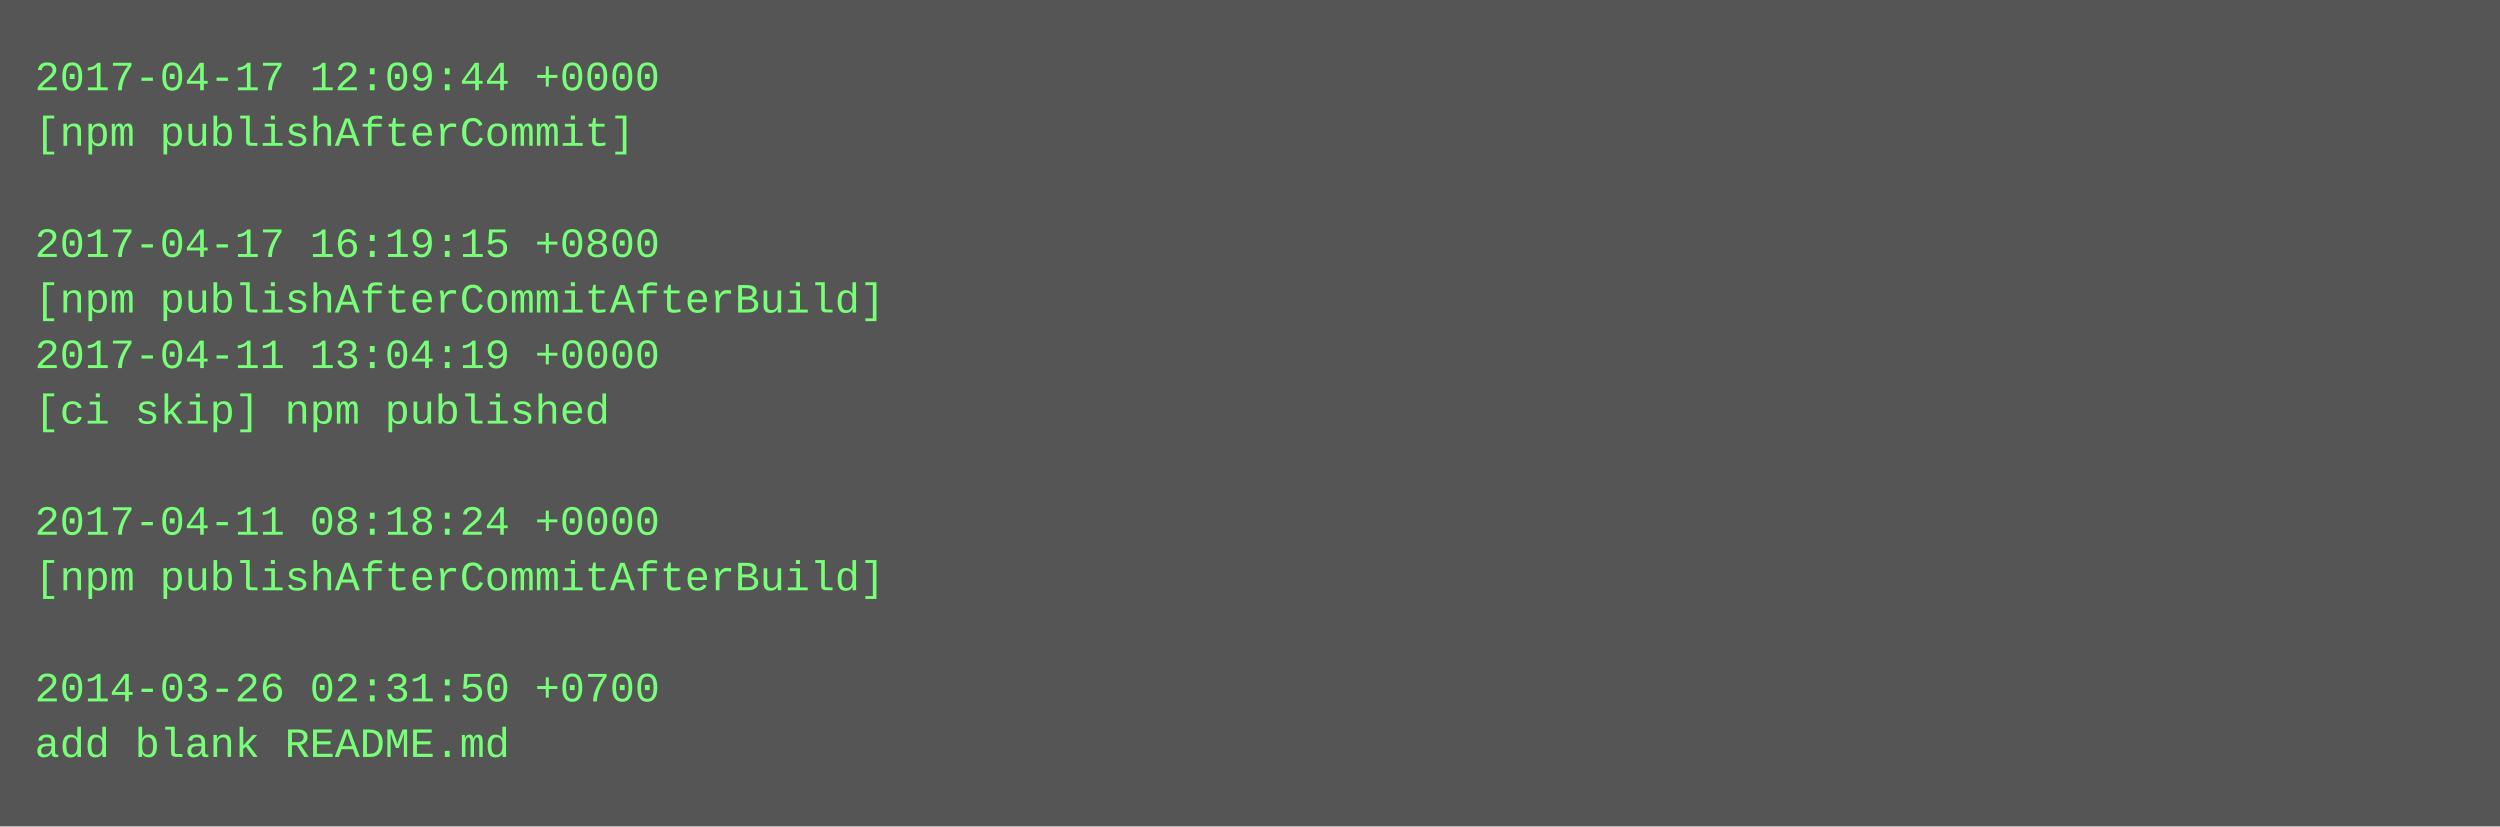
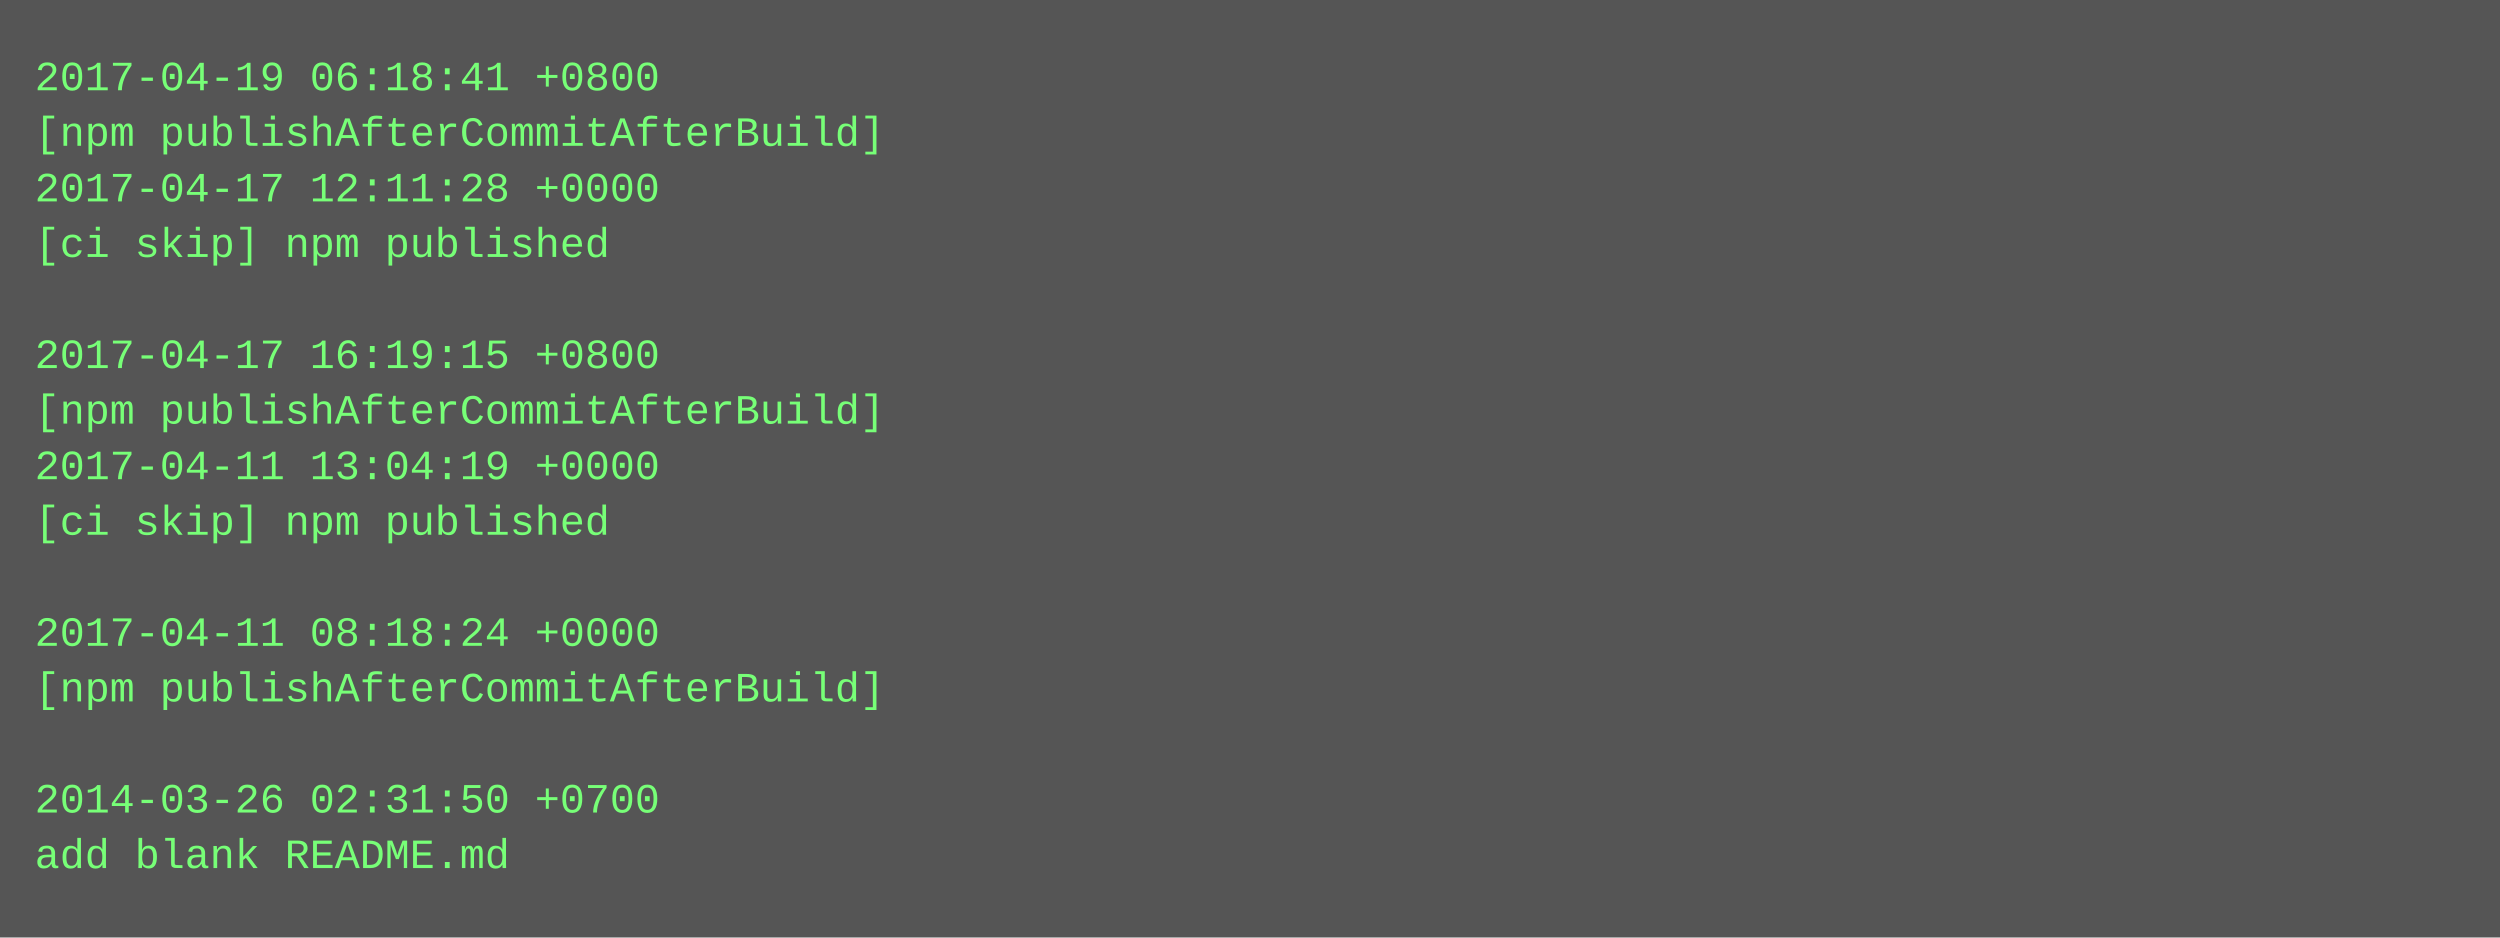
- <svg xmlns="http://www.w3.org/2000/svg" height="238" width="720">
-   <rect height="238" fill="#555" width="720" />
+ <svg xmlns="http://www.w3.org/2000/svg" height="270" width="720">
+   <rect height="270" fill="#555" width="720" />
  <text fill="#7f7" font-family="Courier New" font-size="12" xml:space="preserve">
-     <tspan x="10" y="26">2017-04-17 12:09:44 +0000</tspan>
-     <tspan x="10" y="42">[npm publishAfterCommit]</tspan>
-     <tspan x="10" y="58" />
-     <tspan x="10" y="74">2017-04-17 16:19:15 +0800</tspan>
-     <tspan x="10" y="90">[npm publishAfterCommitAfterBuild]</tspan>
-     <tspan x="10" y="106">2017-04-11 13:04:19 +0000</tspan>
-     <tspan x="10" y="122">[ci skip] npm published</tspan>
-     <tspan x="10" y="138" />
-     <tspan x="10" y="154">2017-04-11 08:18:24 +0000</tspan>
-     <tspan x="10" y="170">[npm publishAfterCommitAfterBuild]</tspan>
-     <tspan x="10" y="186" />
-     <tspan x="10" y="202">2014-03-26 02:31:50 +0700</tspan>
-     <tspan x="10" y="218">add blank README.md</tspan>
+     <tspan x="10" y="26">2017-04-19 06:18:41 +0800</tspan>
+     <tspan x="10" y="42">[npm publishAfterCommitAfterBuild]</tspan>
+     <tspan x="10" y="58">2017-04-17 12:11:28 +0000</tspan>
+     <tspan x="10" y="74">[ci skip] npm published</tspan>
+     <tspan x="10" y="90" />
+     <tspan x="10" y="106">2017-04-17 16:19:15 +0800</tspan>
+     <tspan x="10" y="122">[npm publishAfterCommitAfterBuild]</tspan>
+     <tspan x="10" y="138">2017-04-11 13:04:19 +0000</tspan>
+     <tspan x="10" y="154">[ci skip] npm published</tspan>
+     <tspan x="10" y="170" />
+     <tspan x="10" y="186">2017-04-11 08:18:24 +0000</tspan>
+     <tspan x="10" y="202">[npm publishAfterCommitAfterBuild]</tspan>
+     <tspan x="10" y="218" />
+     <tspan x="10" y="234">2014-03-26 02:31:50 +0700</tspan>
+     <tspan x="10" y="250">add blank README.md</tspan>
  </text>
</svg>
